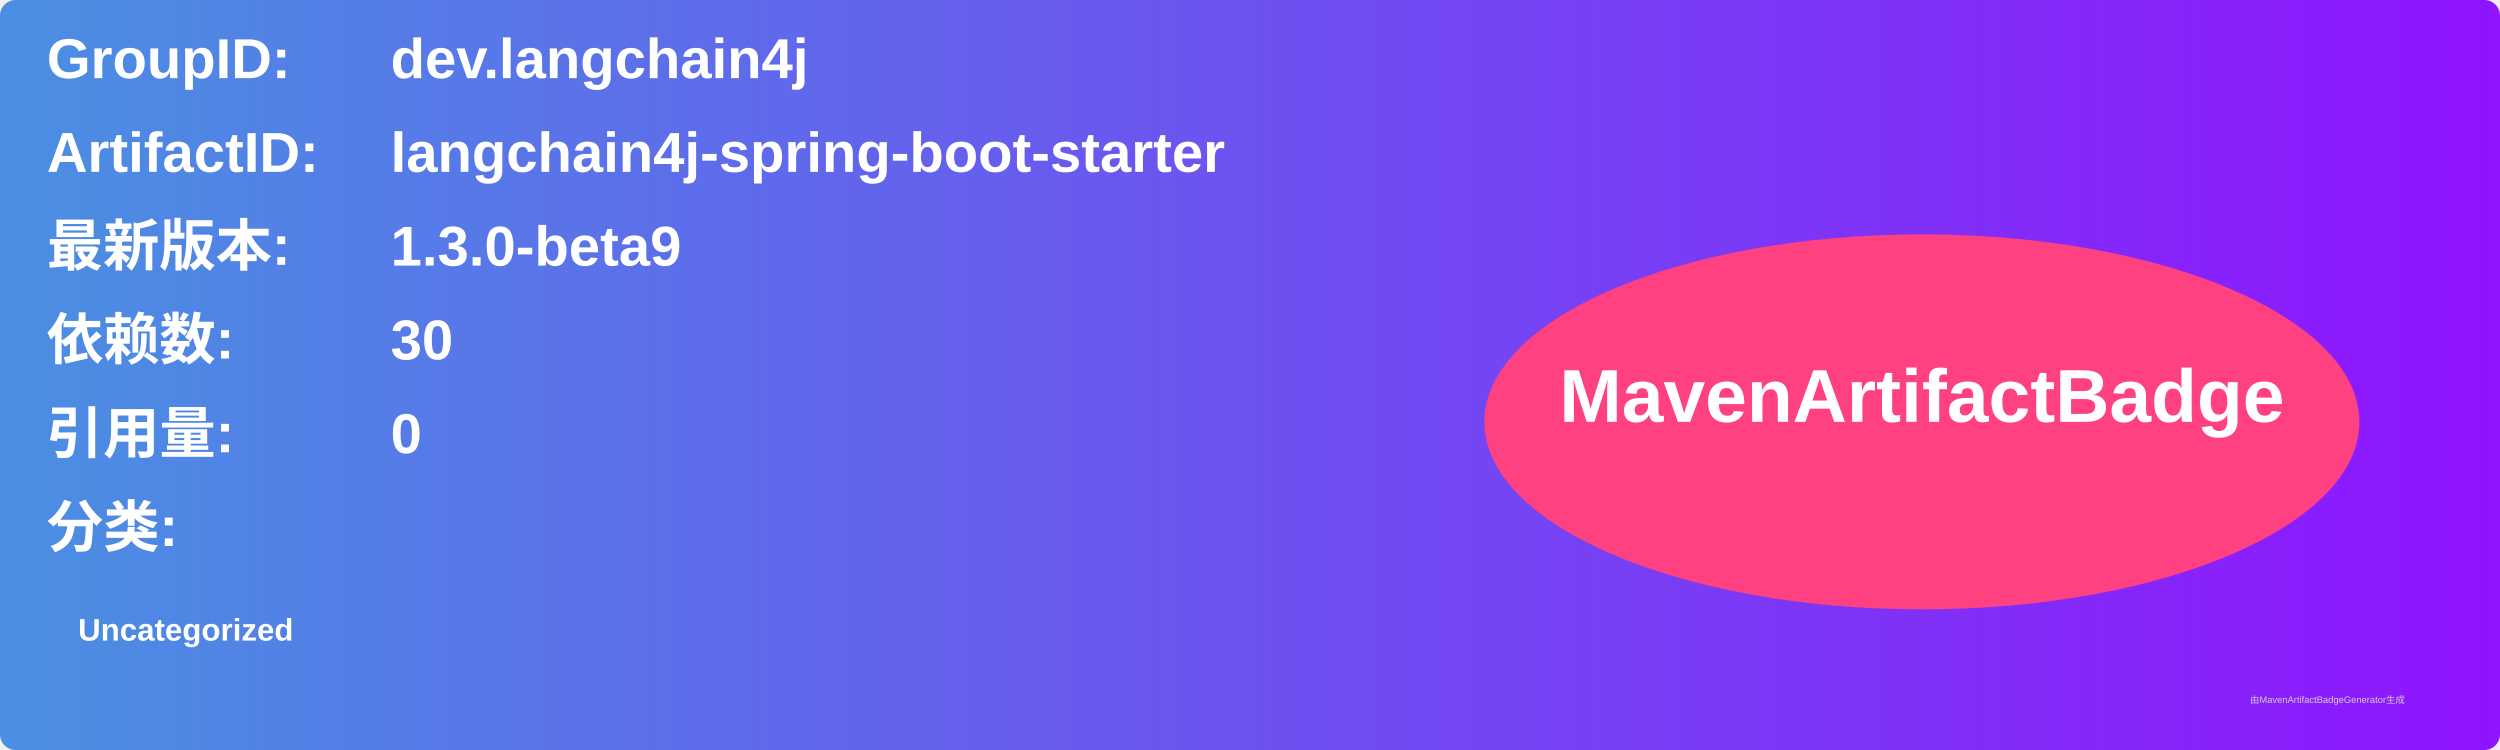
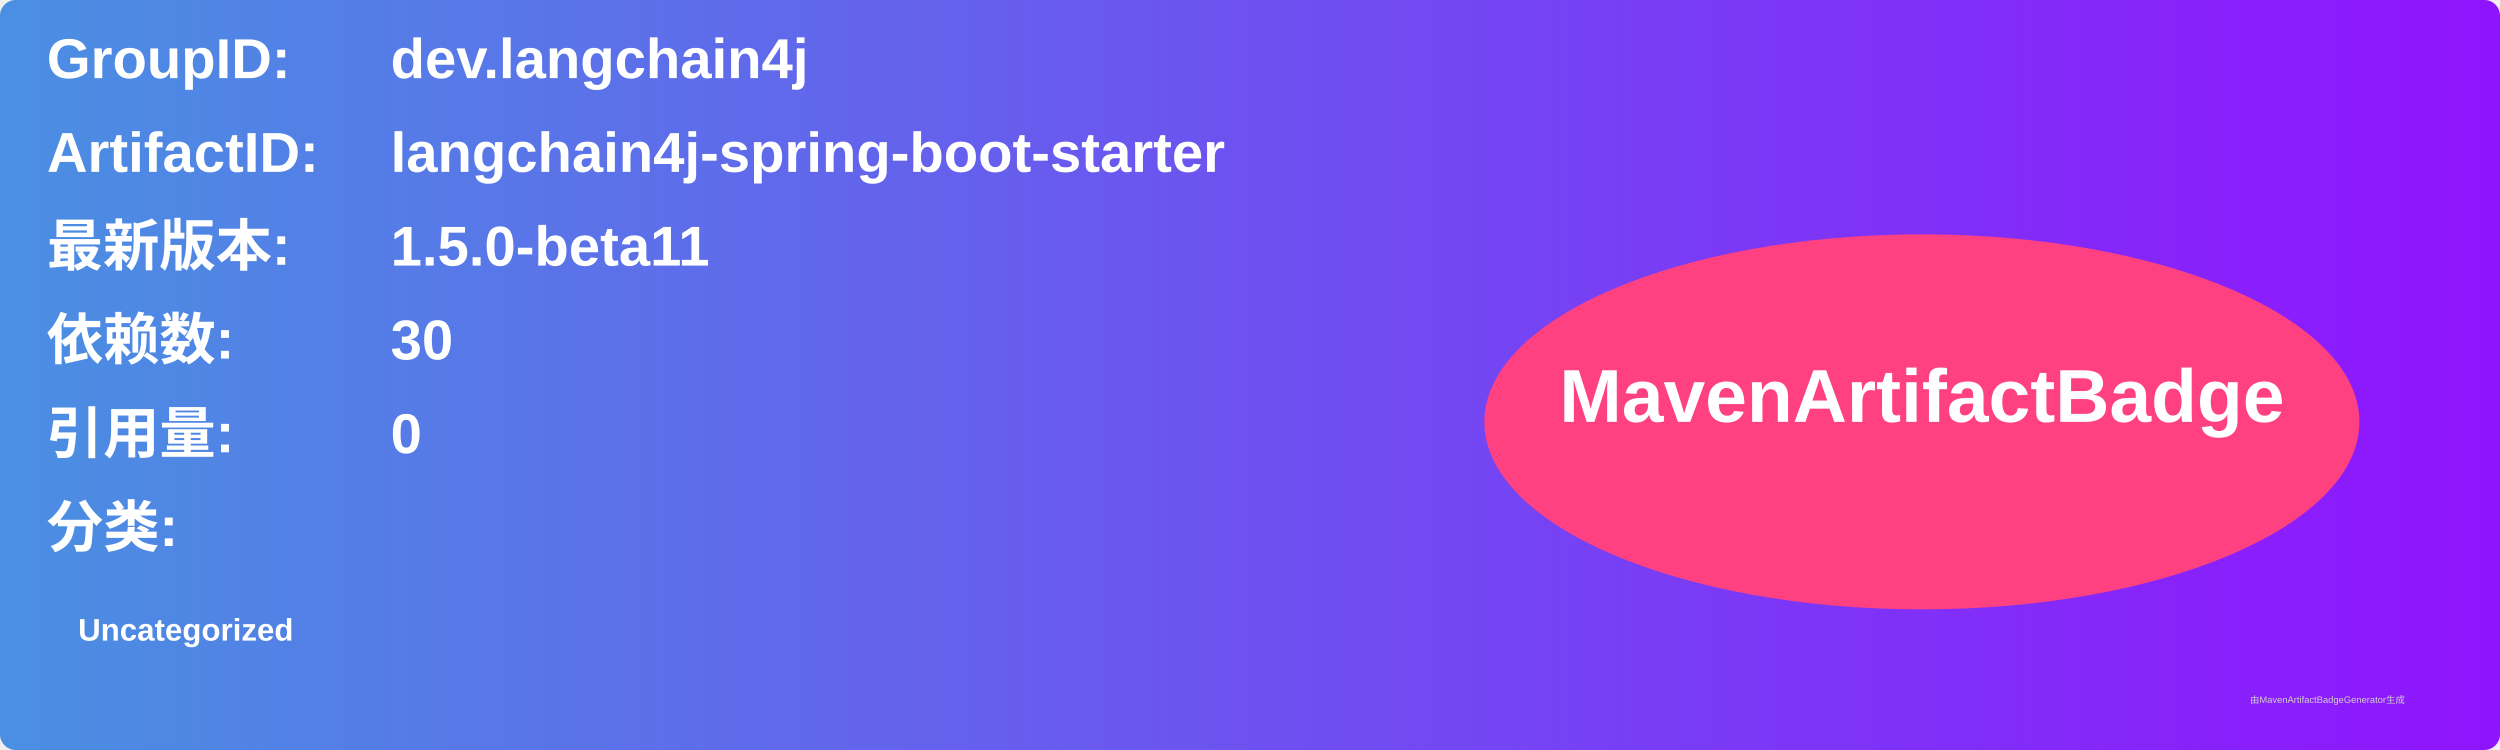
<svg xmlns="http://www.w3.org/2000/svg" width="800" height="240" viewBox="0 0 800 240">
  <linearGradient id="grad" x1="0%" y1="0%" x2="100%" y2="0%">
    <stop offset="0%" stop-color="#4a90e2" />
    <stop offset="100%" stop-color="#9013fe" />
  </linearGradient>
  <rect width="100%" height="100%" rx="5" ry="5" fill="url(#grad)" />
  <g transform="translate(15, 15)">
    <text x="0" y="10" font-family="Arial" font-size="18" fill="white" font-weight="bold" width="260">GroupID:</text>
    <text x="110" y="10" font-family="Arial" font-size="18" fill="white" font-weight="bold" width="460">dev.langchain4j</text>
    <text x="0" y="40" font-family="Arial" font-size="18" fill="white" font-weight="bold" width="260">ArtifactID:</text>
    <text x="110" y="40" font-family="Arial" font-size="18" fill="white" font-weight="bold" width="460">langchain4j-spring-boot-starter</text>
    <text x="0" y="70" font-family="Arial" font-size="18" fill="white" font-weight="bold">最新版本:</text>
    <text x="110" y="70" font-family="Arial" font-size="18" fill="white" font-weight="bold">
-       <tspan font-weight="bold">1.3.0-beta9</tspan>
+       <tspan font-weight="bold">1.5.0-beta11</tspan>
    </text>
    <text x="0" y="100" font-family="Arial" font-size="18" fill="white" font-weight="bold">依赖数: </text>
    <text x="110" y="100" font-family="Arial" font-size="18" fill="white">
      <tspan font-weight="bold">30</tspan>
    </text>
    <text x="0" y="130" font-family="Arial" font-size="18" fill="white" font-weight="bold">引用量: </text>
    <text x="110" y="130" font-family="Arial" font-size="18" fill="white">
      <tspan font-weight="bold">0</tspan>
    </text>
    <text x="0" y="160" font-family="Arial" font-size="18" fill="white" font-weight="bold">分类:</text>
    <text x="10" y="190" font-family="Arial" font-size="10" fill="white">
      <tspan font-weight="bold">Uncategorized</tspan>
    </text>
    <ellipse cx="600" cy="120" rx="140" ry="60" fill="#ff4081" />
    <text x="600" y="120" text-anchor="middle" font-family="Arial" font-size="24" fill="white" font-weight="bold">MavenArtifactBadge</text>
  </g>
  <text x="720" y="225" font-family="Arial" font-size="3" fill="#d0d0d0">由MavenArtifactBadgeGenerator生成</text>
</svg>
